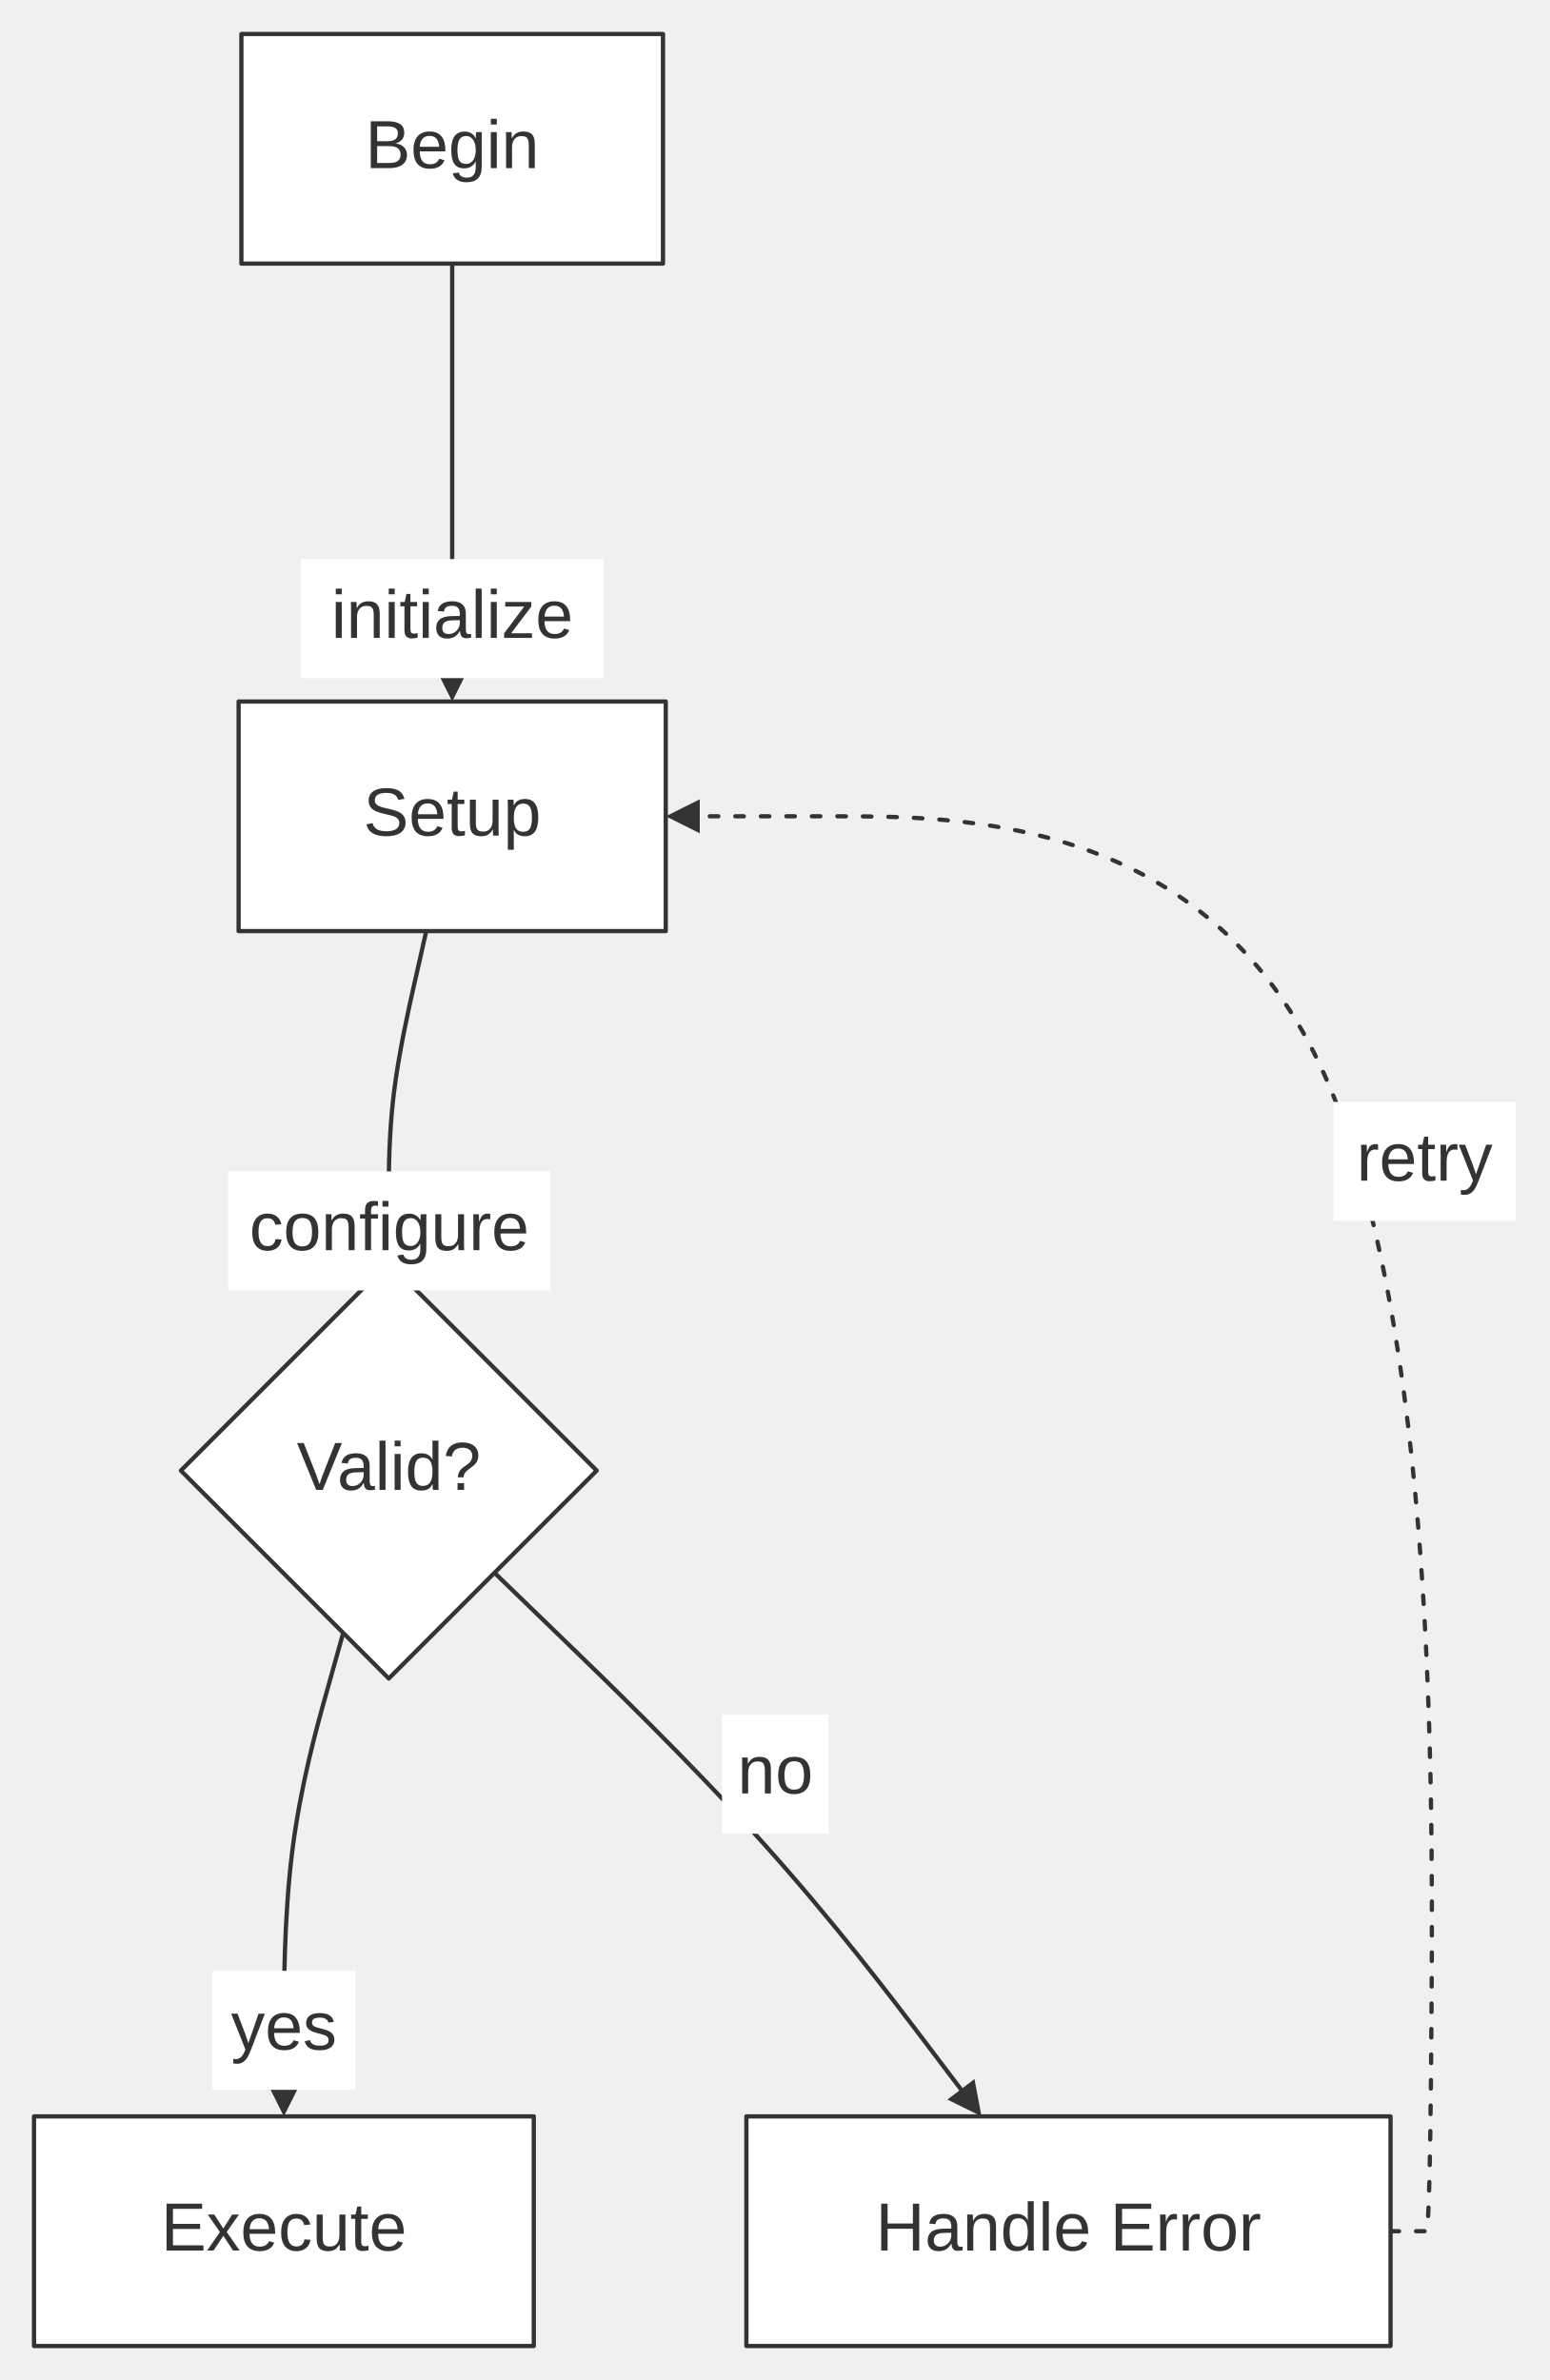
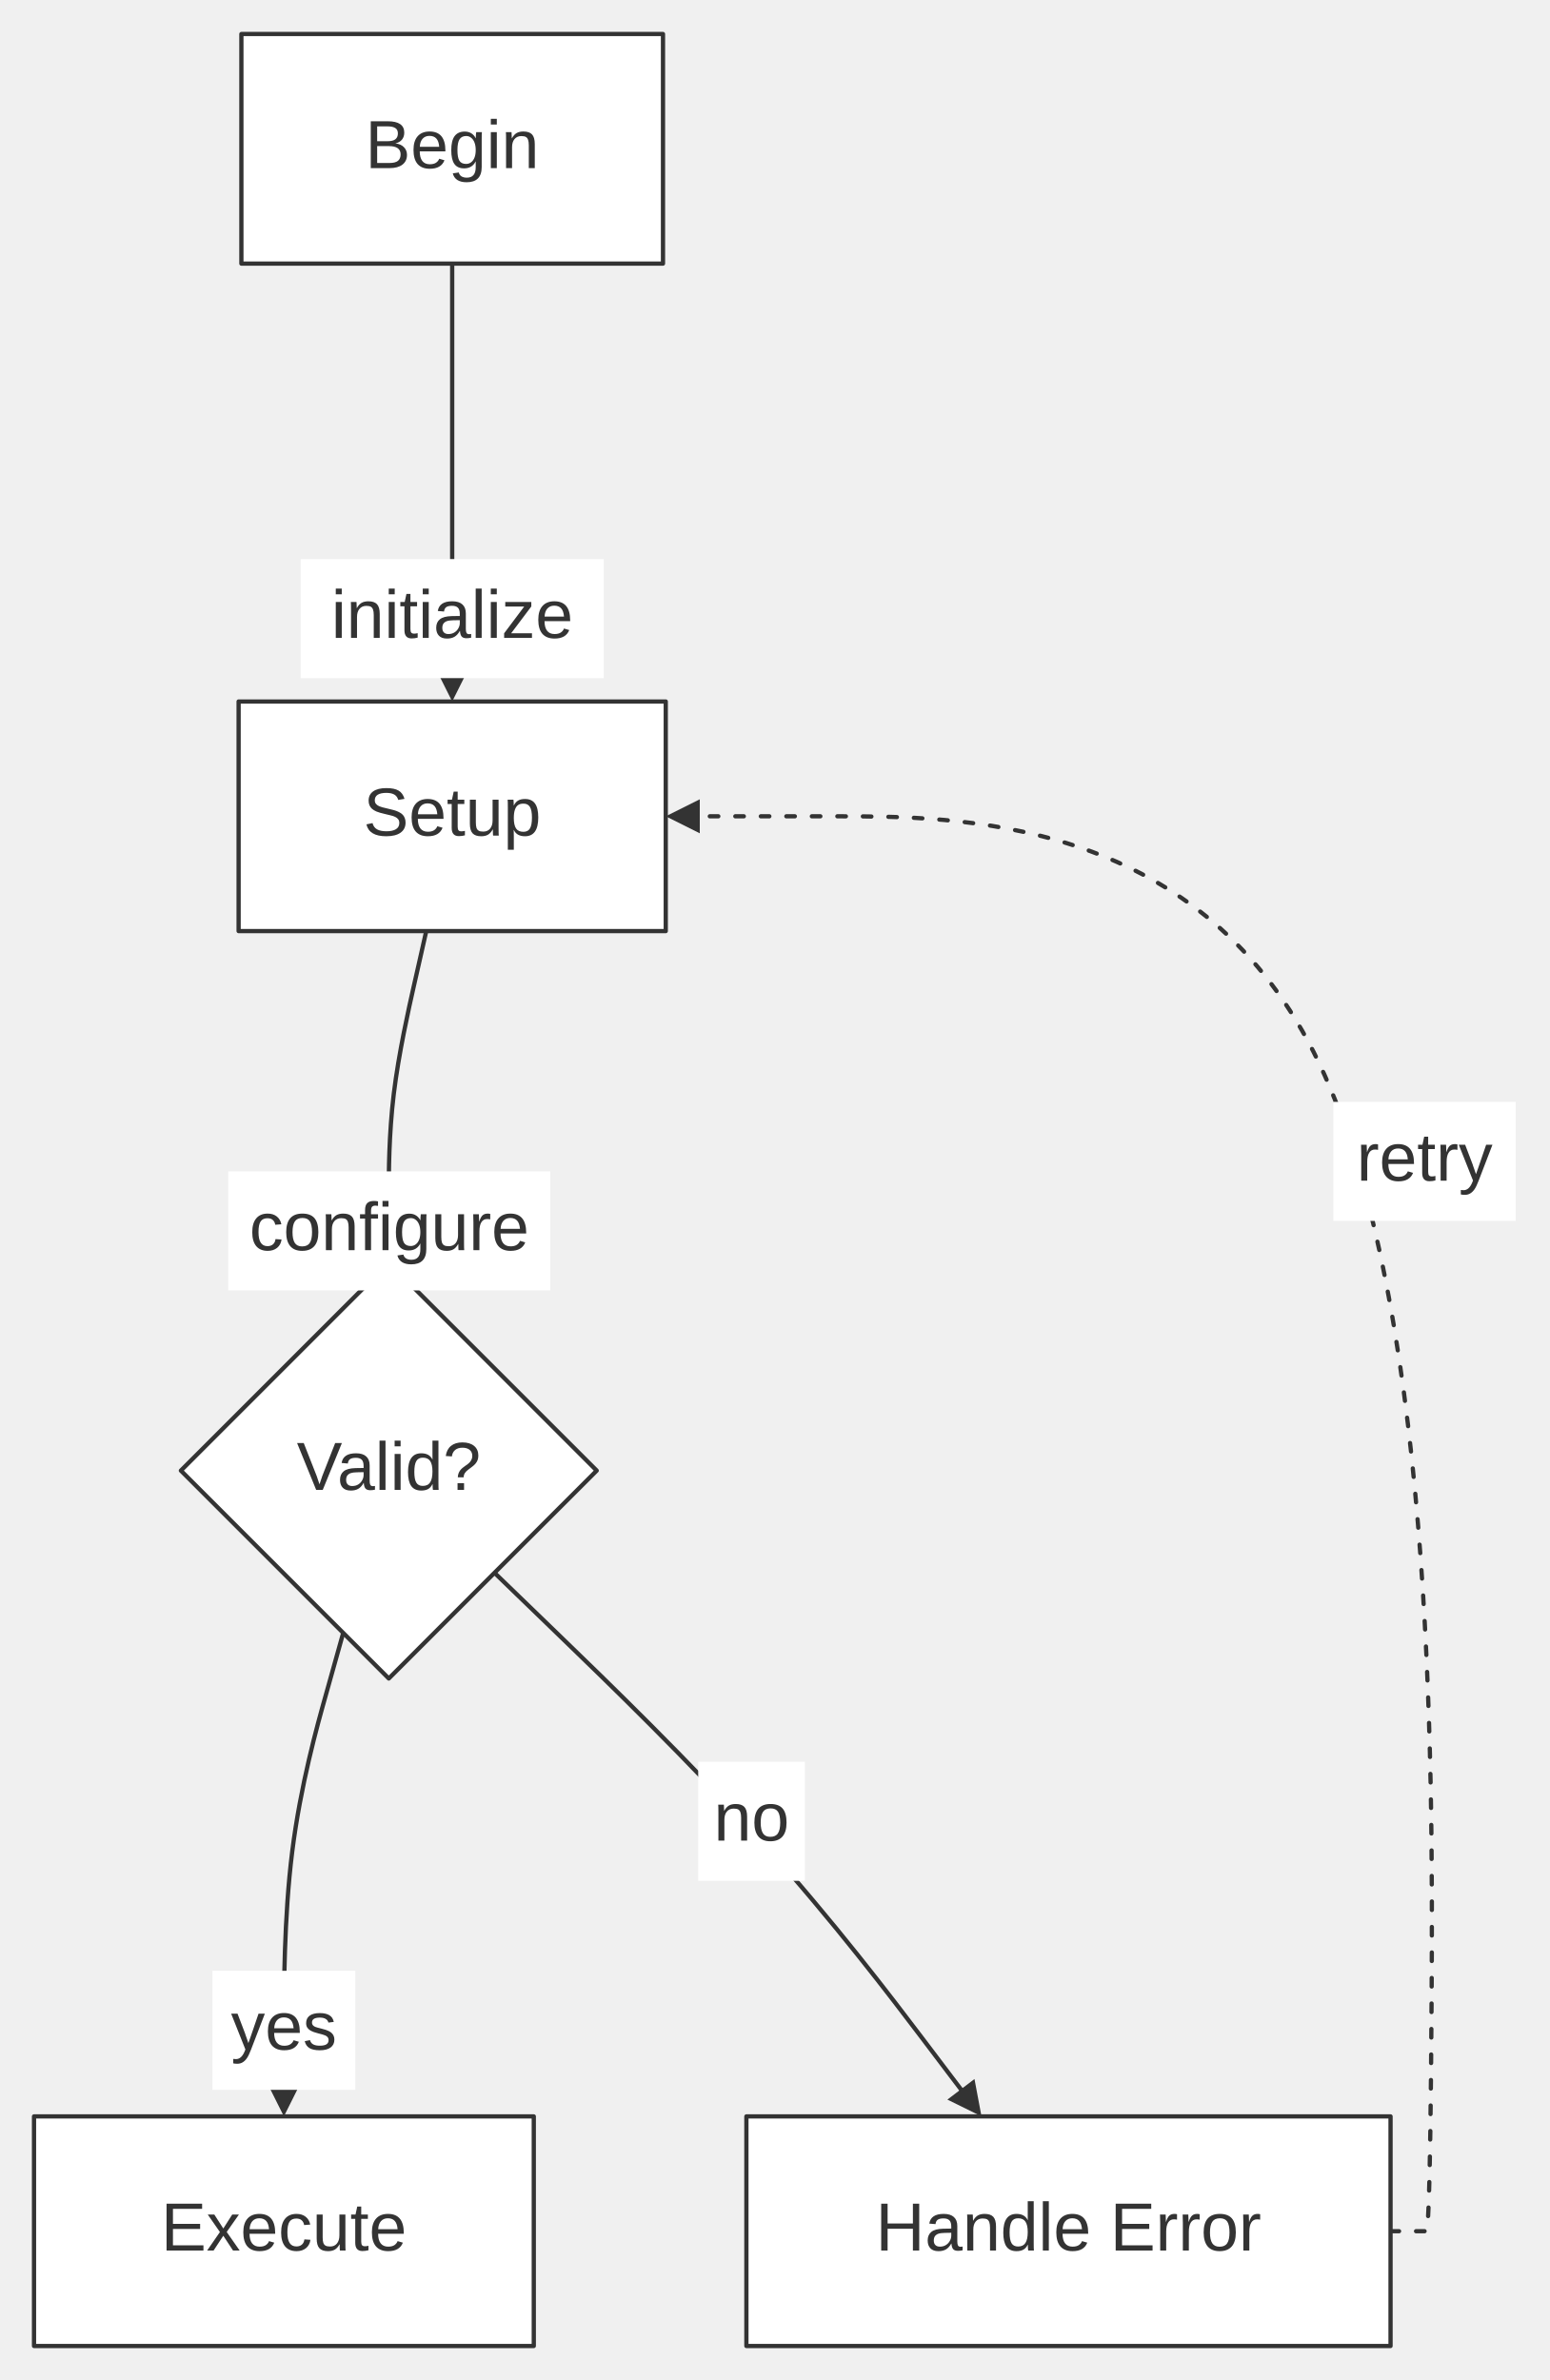
<svg xmlns="http://www.w3.org/2000/svg" width="100%" viewBox="0 0 364.48 559.80" style="max-width: 364.48px; background-color: transparent;" font-family="&quot;trebuchet ms&quot;, verdana, arial, sans-serif" font-size="16.00">
  <defs>
    <marker id="arrowhead" viewBox="0 0 10.00 10.00" refX="5.00" refY="5.00" markerWidth="8.00" markerHeight="8.00" orient="auto-start-reverse" markerUnits="userSpaceOnUse">
      <path d="M 0 0 L 10.00 5.00 L 0 10.00 z" fill="#333" />
    </marker>
  </defs>
  <g transform="translate(0.00,0.00)">
    <g class="edgePaths">
      <path d="M106.35,62.00 L106.35,70.00 L106.35,75.17 C106.35,80.33 106.35,90.67 106.35,104.50 C106.35,118.33 106.35,135.67 106.35,144.33 L106.35,153.00 L106.35,161.00" stroke="#333" stroke-width="1.00" fill="none" stroke-linecap="round" stroke-linejoin="round" marker-end="url(#arrowhead)" />
      <path d="M100.25,219.00 L98.49,226.80 L97.31,232.00 C96.14,237.20 93.79,247.60 92.61,257.30 C91.44,267.00 91.44,276.00 91.44,280.50 L91.44,285.00 L91.44,293.00" stroke="#333" stroke-width="1.00" fill="none" stroke-linecap="round" stroke-linejoin="round" marker-end="url(#arrowhead)" />
      <path d="M80.72,384.08 L78.56,391.79 L76.60,398.79 C74.63,405.79 70.70,419.80 68.73,435.47 C66.77,451.13 66.77,468.47 66.77,477.13 L66.77,485.80 L66.77,493.80" stroke="#333" stroke-width="1.00" fill="none" stroke-linecap="round" stroke-linejoin="round" marker-end="url(#arrowhead)" />
      <path d="M116.30,369.94 L122.05,375.50 L132.10,385.22 C142.15,394.93 162.25,414.37 179.17,433.16 C196.09,451.95 209.84,470.09 216.71,479.16 L223.58,488.24 L228.42,494.61" stroke="#333" stroke-width="1.00" fill="none" stroke-linecap="round" stroke-linejoin="round" marker-end="url(#arrowhead)" />
      <path d="M327.04,524.80 L335.04,524.80 L335.37,524.80 C335.70,524.80 336.37,524.80 336.70,469.33 C337.04,413.87 337.04,302.93 308.96,247.47 C280.89,192.00 224.73,192.00 196.66,192.00 L168.58,192.00 L160.58,192.00" stroke="#333" stroke-width="1.00" fill="none" stroke-linecap="round" stroke-linejoin="round" stroke-dasharray="2.00,4.00" marker-end="url(#arrowhead)" />
    </g>
    <g class="nodes">
      <polygon points="91.44,297.00 140.34,345.90 91.44,394.80 42.54,345.90" fill="white" stroke="#333" stroke-width="1.00" stroke-linejoin="round" />
      <text x="91.44" y="345.90" text-anchor="middle" dominant-baseline="middle" fill="#333">Valid?</text>
      <rect x="175.54" y="497.80" width="151.50" height="54.00" fill="white" stroke="#333" stroke-width="1.00" stroke-linejoin="round" />
      <text x="251.29" y="524.80" text-anchor="middle" dominant-baseline="middle" fill="#333">Handle Error</text>
      <rect x="8.00" y="497.80" width="117.54" height="54.00" fill="white" stroke="#333" stroke-width="1.00" stroke-linejoin="round" />
      <text x="66.77" y="524.80" text-anchor="middle" dominant-baseline="middle" fill="#333">Execute</text>
      <rect x="56.12" y="165.00" width="100.46" height="54.00" fill="white" stroke="#333" stroke-width="1.00" stroke-linejoin="round" />
      <text x="106.35" y="192.00" text-anchor="middle" dominant-baseline="middle" fill="#333">Setup</text>
      <rect x="56.77" y="8.00" width="99.16" height="54.00" fill="white" stroke="#333" stroke-width="1.00" stroke-linejoin="round" />
      <text x="106.35" y="35.00" text-anchor="middle" dominant-baseline="middle" fill="#333">Begin</text>
    </g>
    <g class="edgeLabels">
      <rect x="70.71" y="131.50" width="71.29" height="28.00" fill="white" />
      <text x="106.35" y="145.50" text-anchor="middle" dominant-baseline="middle" fill="#333">initialize</text>
      <rect x="53.68" y="275.52" width="75.74" height="28.00" fill="white" />
      <text x="91.55" y="289.52" text-anchor="middle" dominant-baseline="middle" fill="#333">configure</text>
      <rect x="49.96" y="463.55" width="33.61" height="28.00" fill="white" />
      <text x="66.77" y="477.55" text-anchor="middle" dominant-baseline="middle" fill="#333">yes</text>
-       <rect x="169.81" y="403.30" width="25.08" height="28.00" fill="white" />
-       <text x="182.34" y="417.30" text-anchor="middle" dominant-baseline="middle" fill="#333">no</text>
+       <rect x="164.21" y="414.39" width="25.08" height="28.00" fill="white" />
+       <text x="176.75" y="428.39" text-anchor="middle" dominant-baseline="middle" fill="#333">no</text>
      <rect x="313.59" y="259.17" width="42.89" height="28.00" fill="white" />
      <text x="335.04" y="273.17" text-anchor="middle" dominant-baseline="middle" fill="#333">retry</text>
    </g>
  </g>
</svg>
